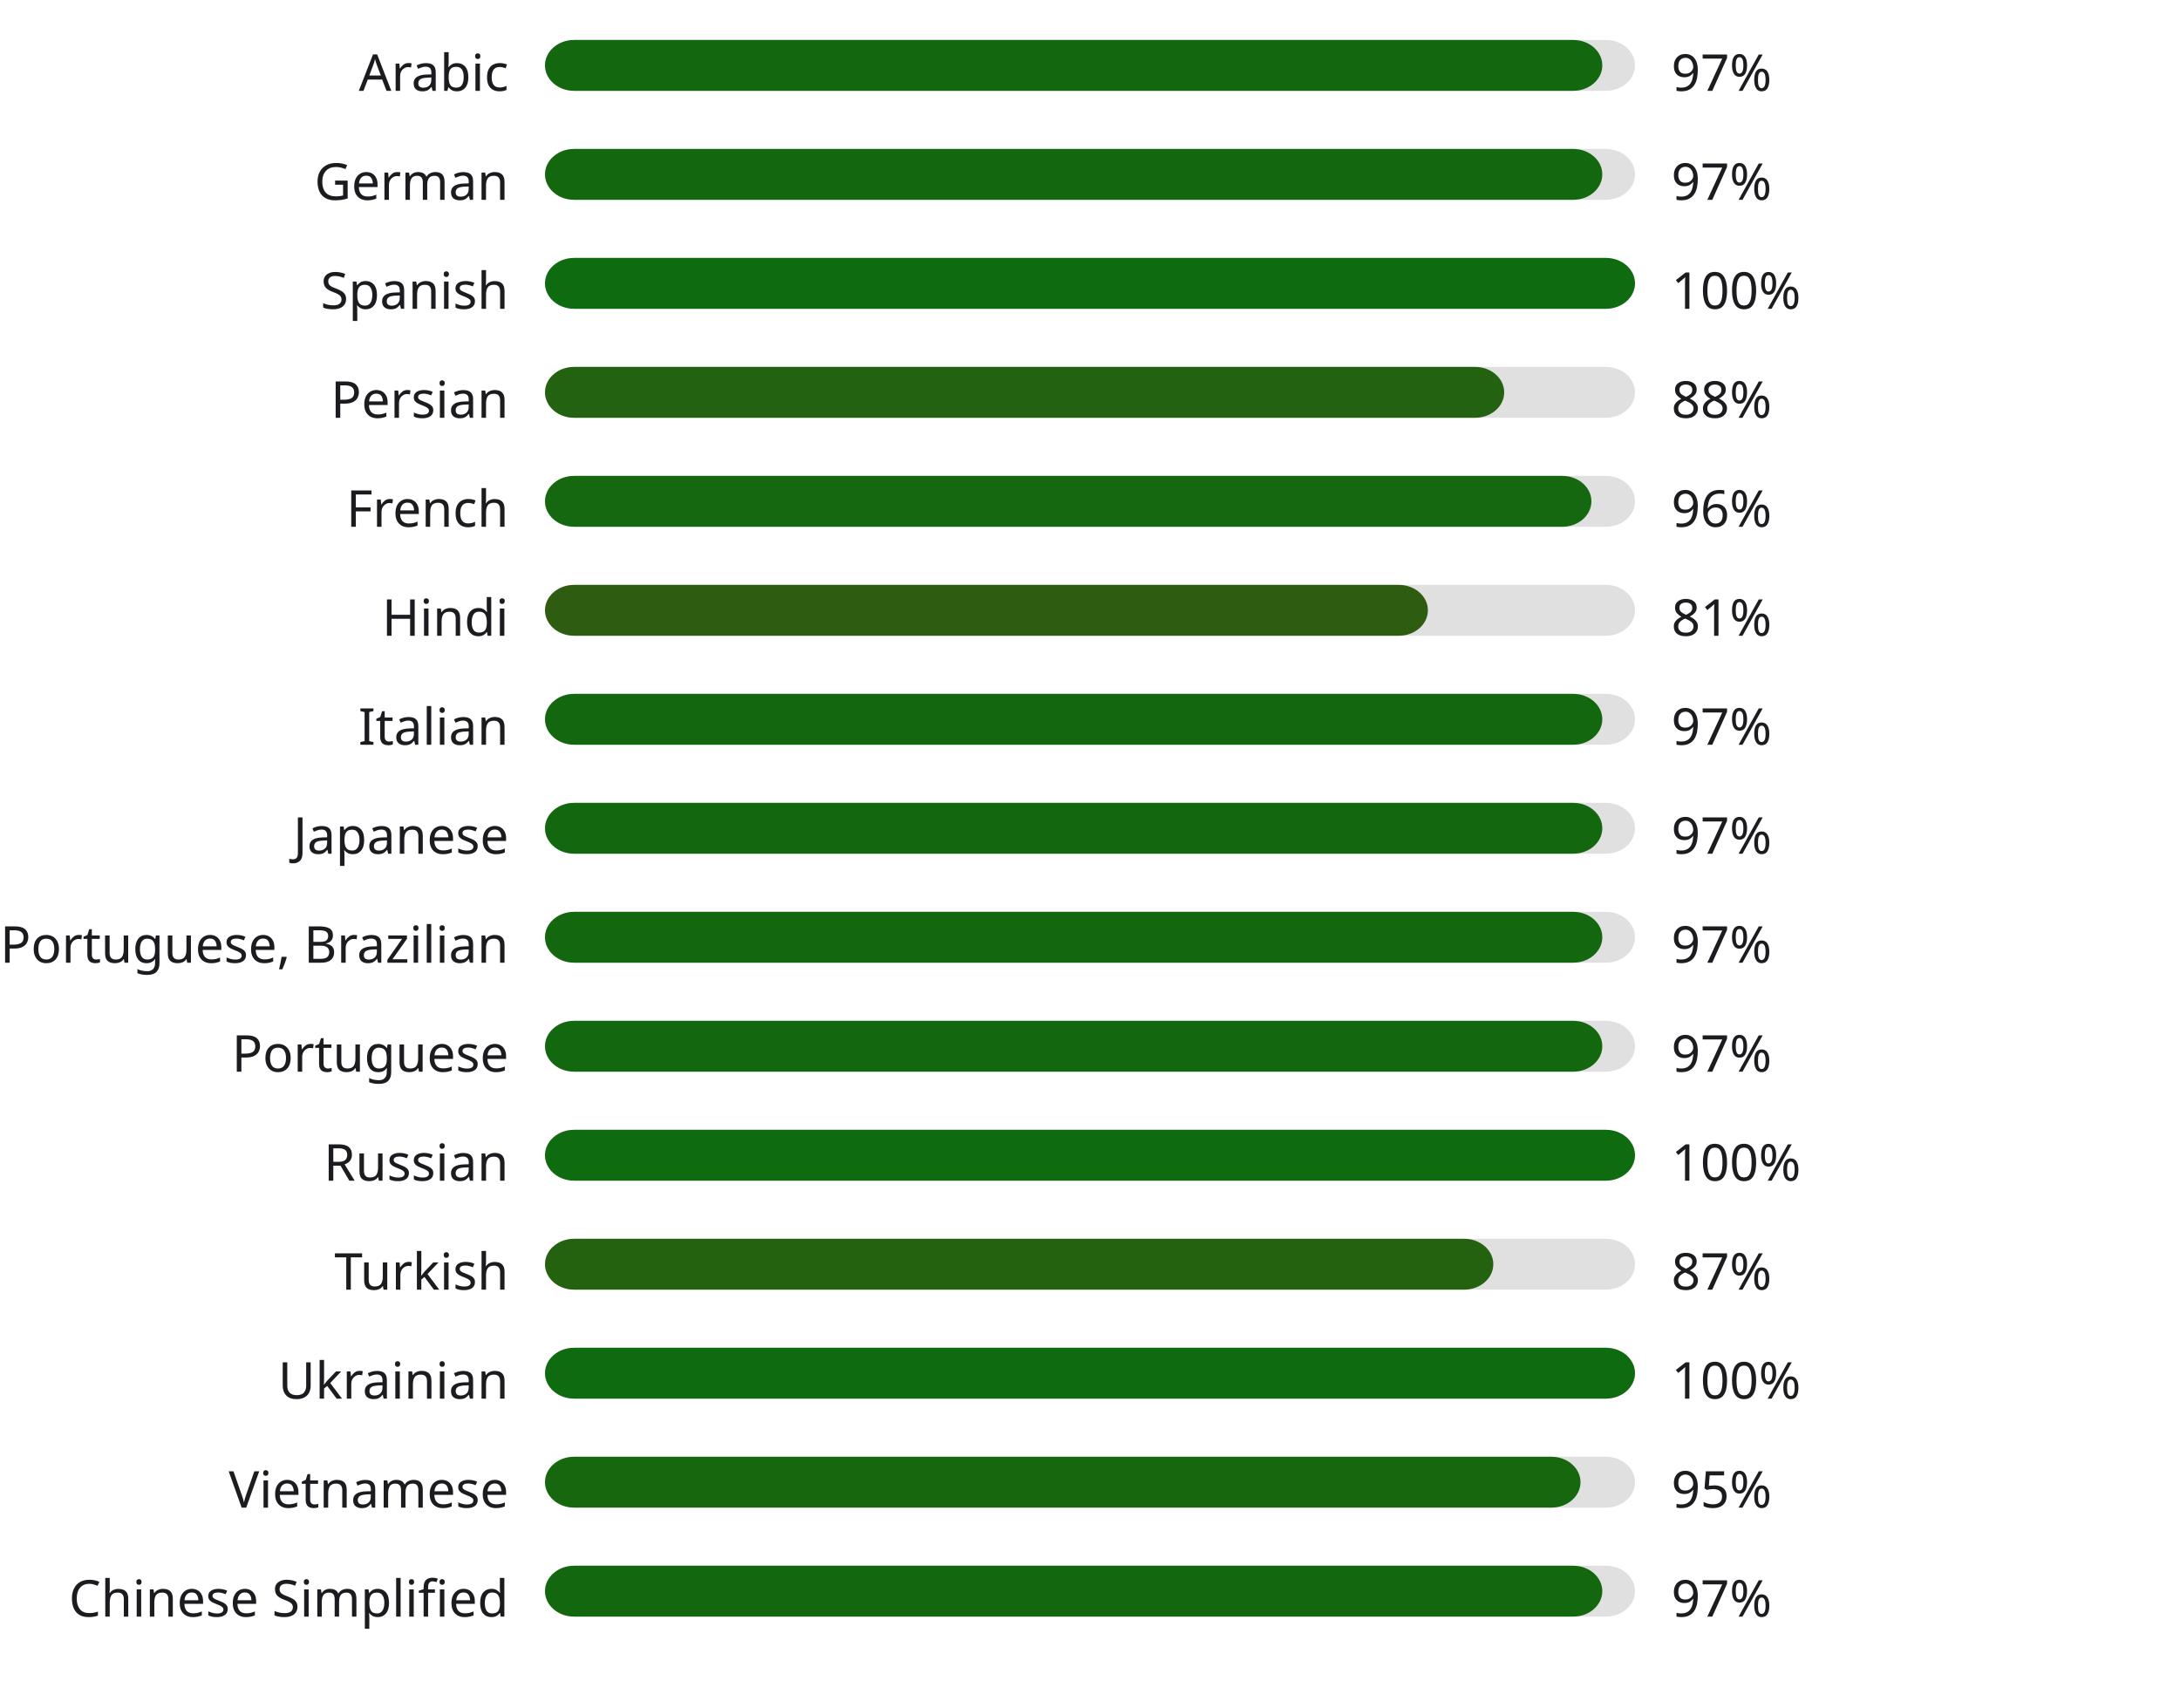
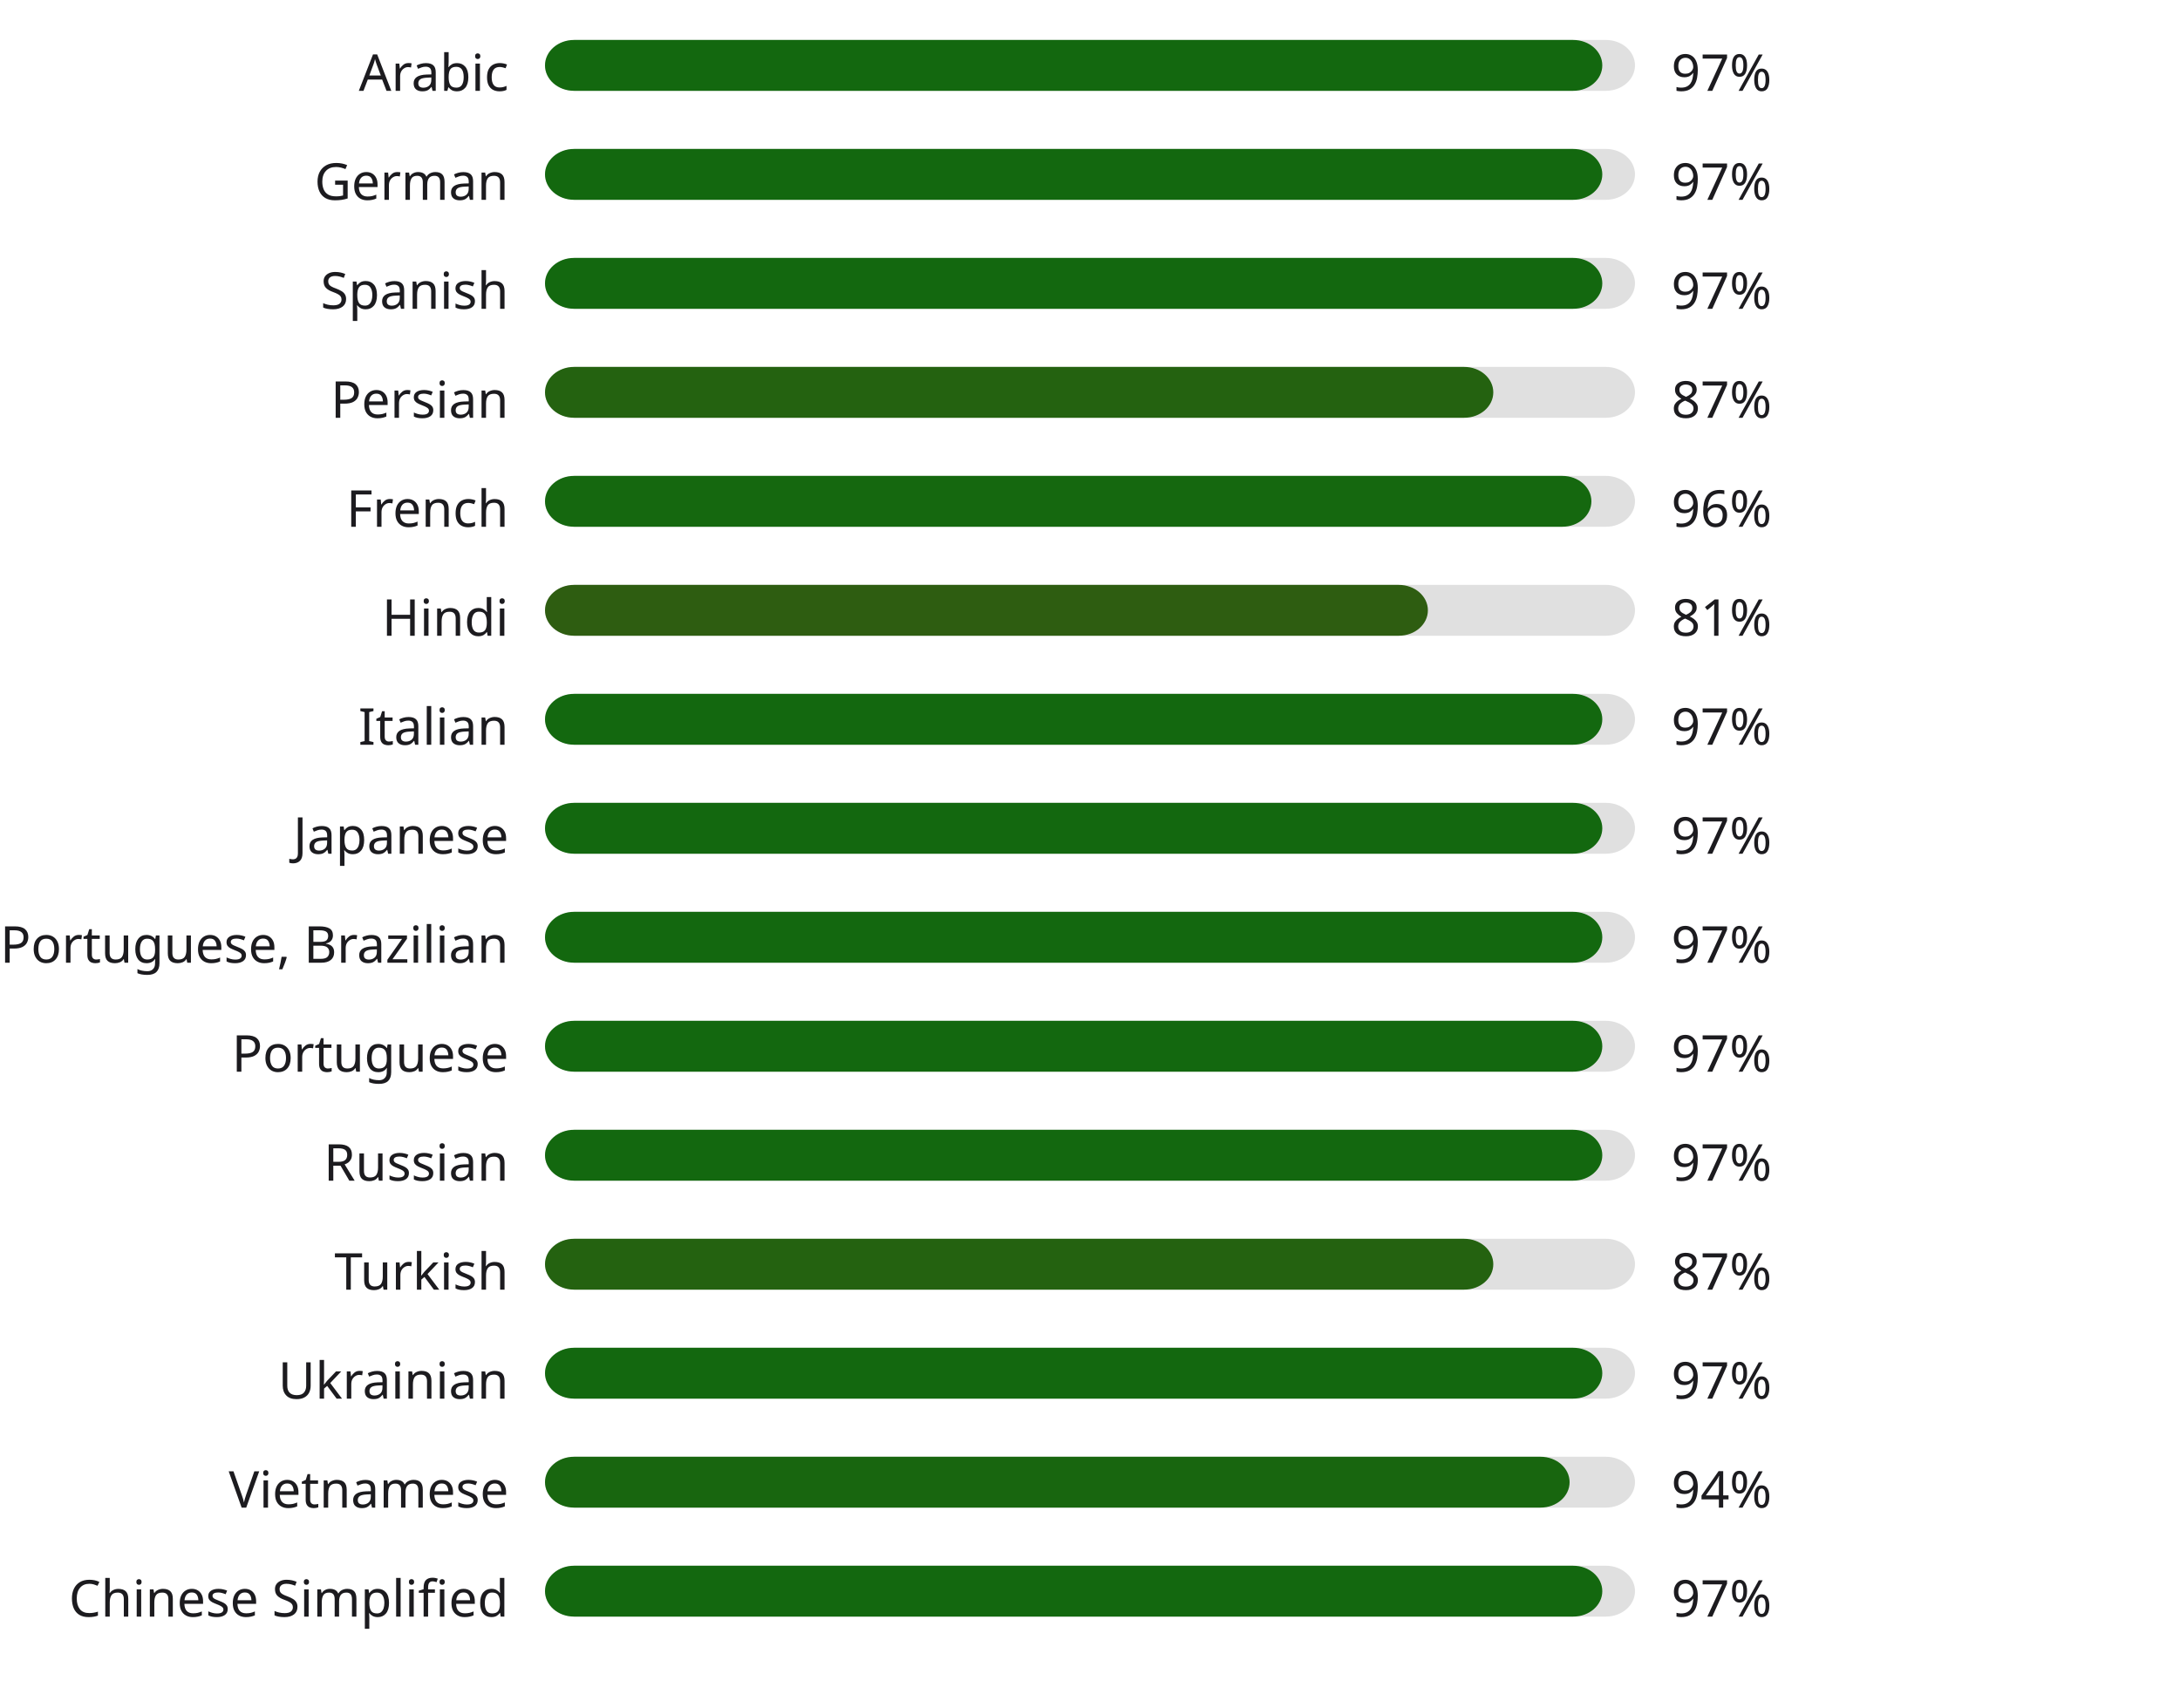
<svg xmlns="http://www.w3.org/2000/svg" width="600" height="470" style="background:#00000000">
  <style>text { font-family: sans-serif; font-size: 14px; fill: #1C1B1F; }</style>
  <text x="140" y="25" text-anchor="end">Arabic</text>
  <rect x="150" y="11" width="300" height="14" fill="#E0E0E0" rx="8" ry="8" />
  <rect x="150" y="11" width="291" height="14" fill="#13680f" rx="8" ry="8" />
  <text x="460" y="25" text-anchor="start">97%</text>
  <text x="140" y="55" text-anchor="end">German</text>
  <rect x="150" y="41" width="300" height="14" fill="#E0E0E0" rx="8" ry="8" />
  <rect x="150" y="41" width="291" height="14" fill="#13680f" rx="8" ry="8" />
  <text x="460" y="55" text-anchor="start">97%</text>
  <text x="140" y="85" text-anchor="end">Spanish</text>
  <rect x="150" y="71" width="300" height="14" fill="#E0E0E0" rx="8" ry="8" />
-   <rect x="150" y="71" width="300" height="14" fill="#0f6b0f" rx="8" ry="8" />
-   <text x="460" y="85" text-anchor="start">100%</text>
+   <rect x="150" y="71" width="291" height="14" fill="#13680f" rx="8" ry="8" />
+   <text x="460" y="85" text-anchor="start">97%</text>
  <text x="140" y="115" text-anchor="end">Persian</text>
  <rect x="150" y="101" width="300" height="14" fill="#E0E0E0" rx="8" ry="8" />
-   <rect x="150" y="101" width="264" height="14" fill="#226210" rx="8" ry="8" />
-   <text x="460" y="115" text-anchor="start">88%</text>
+   <rect x="150" y="101" width="261" height="14" fill="#246210" rx="8" ry="8" />
+   <text x="460" y="115" text-anchor="start">87%</text>
  <text x="140" y="145" text-anchor="end">French</text>
  <rect x="150" y="131" width="300" height="14" fill="#E0E0E0" rx="8" ry="8" />
  <rect x="150" y="131" width="288" height="14" fill="#15680f" rx="8" ry="8" />
  <text x="460" y="145" text-anchor="start">96%</text>
  <text x="140" y="175" text-anchor="end">Hindi</text>
  <rect x="150" y="161" width="300" height="14" fill="#E0E0E0" rx="8" ry="8" />
  <rect x="150" y="161" width="243" height="14" fill="#2e5d11" rx="8" ry="8" />
  <text x="460" y="175" text-anchor="start">81%</text>
  <text x="140" y="205" text-anchor="end">Italian</text>
  <rect x="150" y="191" width="300" height="14" fill="#E0E0E0" rx="8" ry="8" />
  <rect x="150" y="191" width="291" height="14" fill="#13680f" rx="8" ry="8" />
  <text x="460" y="205" text-anchor="start">97%</text>
  <text x="140" y="235" text-anchor="end">Japanese</text>
  <rect x="150" y="221" width="300" height="14" fill="#E0E0E0" rx="8" ry="8" />
  <rect x="150" y="221" width="291" height="14" fill="#13680f" rx="8" ry="8" />
  <text x="460" y="235" text-anchor="start">97%</text>
  <text x="140" y="265" text-anchor="end">Portuguese, Brazilian</text>
  <rect x="150" y="251" width="300" height="14" fill="#E0E0E0" rx="8" ry="8" />
  <rect x="150" y="251" width="291" height="14" fill="#13680f" rx="8" ry="8" />
  <text x="460" y="265" text-anchor="start">97%</text>
  <text x="140" y="295" text-anchor="end">Portuguese</text>
  <rect x="150" y="281" width="300" height="14" fill="#E0E0E0" rx="8" ry="8" />
  <rect x="150" y="281" width="291" height="14" fill="#13680f" rx="8" ry="8" />
  <text x="460" y="295" text-anchor="start">97%</text>
  <text x="140" y="325" text-anchor="end">Russian</text>
  <rect x="150" y="311" width="300" height="14" fill="#E0E0E0" rx="8" ry="8" />
-   <rect x="150" y="311" width="300" height="14" fill="#0f6b0f" rx="8" ry="8" />
-   <text x="460" y="325" text-anchor="start">100%</text>
+   <rect x="150" y="311" width="291" height="14" fill="#13680f" rx="8" ry="8" />
+   <text x="460" y="325" text-anchor="start">97%</text>
  <text x="140" y="355" text-anchor="end">Turkish</text>
  <rect x="150" y="341" width="300" height="14" fill="#E0E0E0" rx="8" ry="8" />
  <rect x="150" y="341" width="261" height="14" fill="#246210" rx="8" ry="8" />
  <text x="460" y="355" text-anchor="start">87%</text>
  <text x="140" y="385" text-anchor="end">Ukrainian</text>
  <rect x="150" y="371" width="300" height="14" fill="#E0E0E0" rx="8" ry="8" />
-   <rect x="150" y="371" width="300" height="14" fill="#0f6b0f" rx="8" ry="8" />
-   <text x="460" y="385" text-anchor="start">100%</text>
+   <rect x="150" y="371" width="291" height="14" fill="#13680f" rx="8" ry="8" />
+   <text x="460" y="385" text-anchor="start">97%</text>
  <text x="140" y="415" text-anchor="end">Vietnamese</text>
  <rect x="150" y="401" width="300" height="14" fill="#E0E0E0" rx="8" ry="8" />
-   <rect x="150" y="401" width="285" height="14" fill="#17670f" rx="8" ry="8" />
-   <text x="460" y="415" text-anchor="start">95%</text>
+   <rect x="150" y="401" width="282" height="14" fill="#18660f" rx="8" ry="8" />
+   <text x="460" y="415" text-anchor="start">94%</text>
  <text x="140" y="445" text-anchor="end">Chinese Simplified</text>
  <rect x="150" y="431" width="300" height="14" fill="#E0E0E0" rx="8" ry="8" />
  <rect x="150" y="431" width="291" height="14" fill="#13680f" rx="8" ry="8" />
  <text x="460" y="445" text-anchor="start">97%</text>
</svg>
